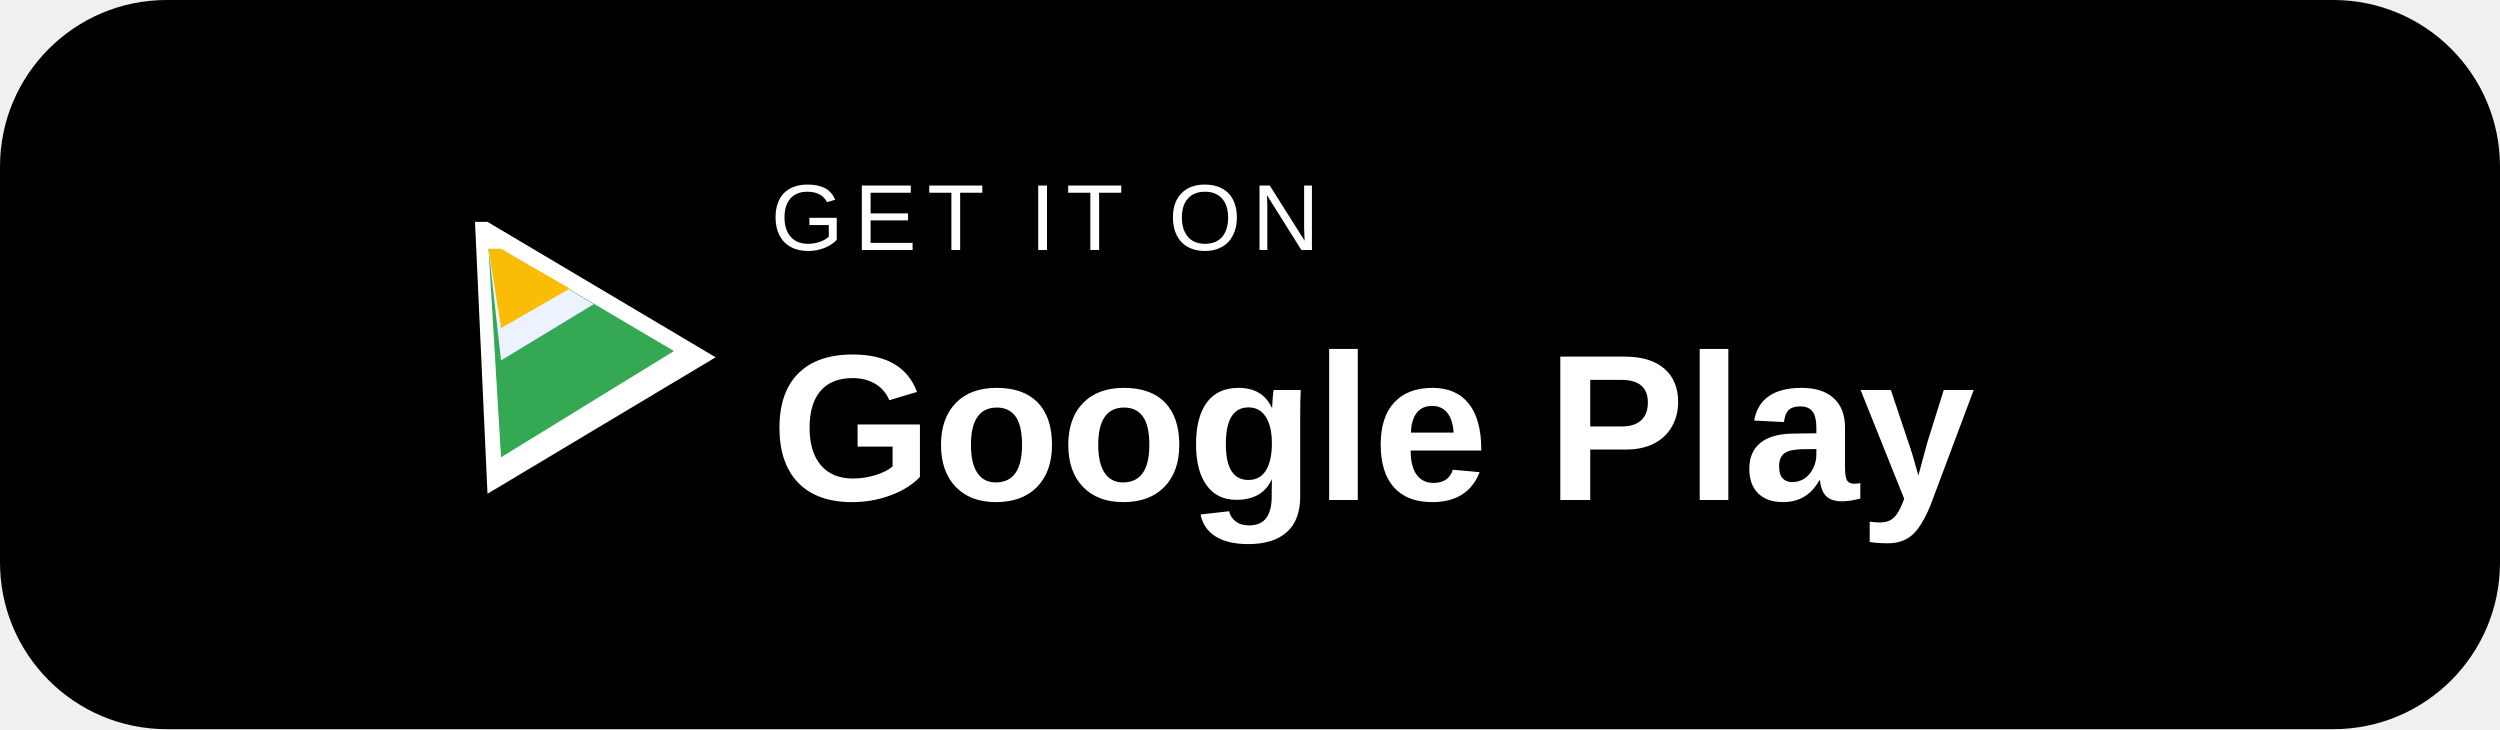
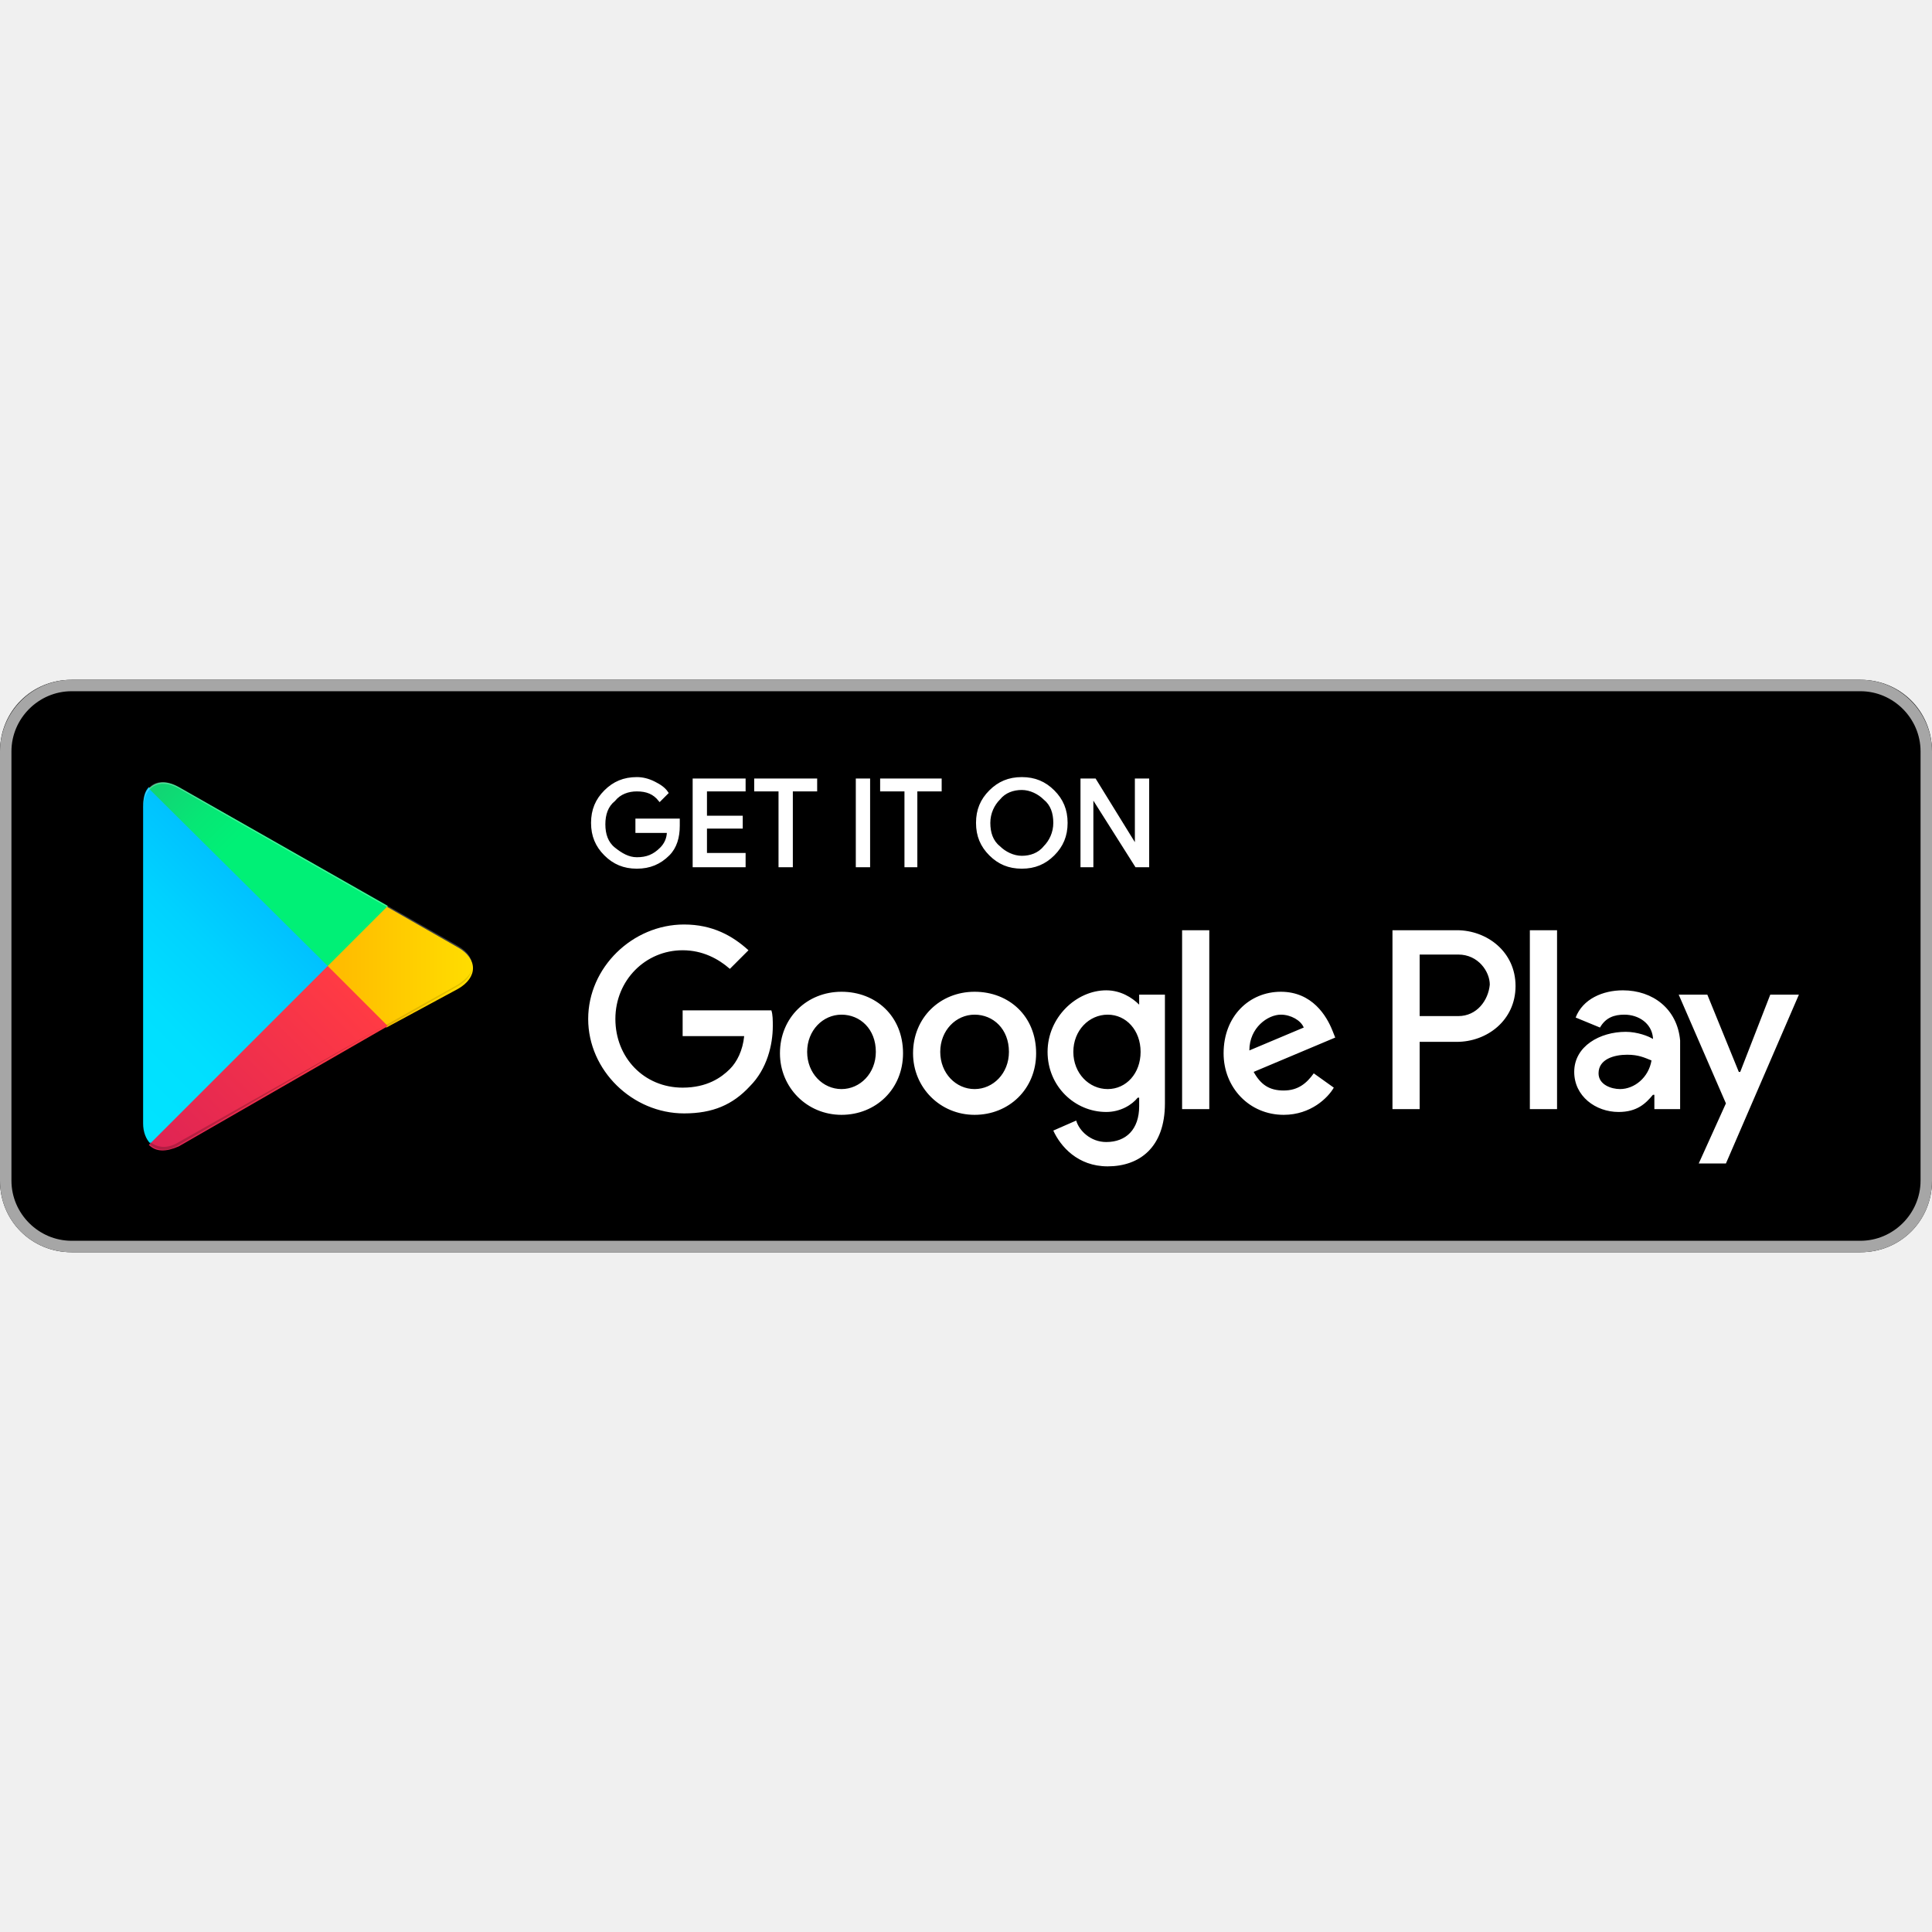
- <svg xmlns="http://www.w3.org/2000/svg" width="240" height="70" viewBox="0 0 240 70">
-   <rect width="240" height="70" rx="16" fill="#000" />
-   <g fill="#fff" font-family="Arial, Helvetica, sans-serif">
-     <path d="M46.8 21.3l21.9 13-21.9 13.1-1.2-26.1z" fill="#fff" />
-     <path d="M48.1 23.9l16.6 9.8-16.6 10.2-1.2-20z" fill="#34a853" />
-     <path d="M48.1 23.9l8.9 5.3-8.9 5.4-1.2-10.7z" fill="#4285f4" />
-     <path d="M48.1 23.9l8.9 5.3-8.9 5.4-1.2-10.7z" fill-opacity="0.9" />
-     <path d="M48.1 23.9l6.6 3.8-6.6 3.8-1.2-7.6z" fill="#fbbc05" />
-     <text x="74" y="24" font-size="9" letter-spacing="1">GET IT ON</text>
-     <text x="74" y="48" font-size="20" font-weight="700">Google Play</text>
+ <svg xmlns="http://www.w3.org/2000/svg" width="800px" height="800px" viewBox="0 -47.5 135 135" id="Layer_1">
+   <style>.st0{fill:#a6a6a6}.st1{stroke:#ffffff;stroke-width:.2;stroke-miterlimit:10}.st1,.st2{fill:#fff}.st3{fill:url(#SVGID_1_)}.st4{fill:url(#SVGID_2_)}.st5{fill:url(#SVGID_3_)}.st6{fill:url(#SVGID_4_)}.st7,.st8,.st9{opacity:.2;enable-background:new}.st8,.st9{opacity:.12}.st9{opacity:.25;fill:#fff}</style>
+   <path d="M130 40H5c-2.8 0-5-2.2-5-5V5c0-2.8 2.2-5 5-5h125c2.8 0 5 2.2 5 5v30c0 2.8-2.2 5-5 5z" />
+   <path class="st0" d="M130 .8c2.3 0 4.2 1.9 4.2 4.2v30c0 2.3-1.9 4.2-4.2 4.2H5C2.7 39.2.8 37.3.8 35V5C.8 2.7 2.7.8 5 .8h125m0-.8H5C2.2 0 0 2.3 0 5v30c0 2.8 2.2 5 5 5h125c2.8 0 5-2.2 5-5V5c0-2.7-2.2-5-5-5z" />
+   <path class="st1" d="M47.4 10.2c0 .8-.2 1.5-.7 2-.6.6-1.3.9-2.2.9-.9 0-1.6-.3-2.2-.9-.6-.6-.9-1.3-.9-2.2 0-.9.3-1.6.9-2.2.6-.6 1.3-.9 2.2-.9.4 0 .8.1 1.2.3.4.2.7.4.9.7l-.5.5c-.4-.5-.9-.7-1.6-.7-.6 0-1.2.2-1.6.7-.5.4-.7 1-.7 1.7s.2 1.3.7 1.7c.5.4 1 .7 1.6.7.7 0 1.2-.2 1.7-.7.3-.3.5-.7.5-1.2h-2.2v-.8h2.9v.4zM52 7.7h-2.7v1.9h2.5v.7h-2.5v1.9H52v.8h-3.5V7H52v.7zM55.3 13h-.8V7.7h-1.7V7H57v.7h-1.7V13zM59.9 13V7h.8v6h-.8zM64.1 13h-.8V7.7h-1.7V7h4.1v.7H64V13zM73.6 12.2c-.6.6-1.3.9-2.2.9-.9 0-1.6-.3-2.2-.9-.6-.6-.9-1.3-.9-2.2s.3-1.6.9-2.2c.6-.6 1.3-.9 2.2-.9.9 0 1.6.3 2.2.9.6.6.9 1.3.9 2.2 0 .9-.3 1.6-.9 2.2zm-3.8-.5c.4.4 1 .7 1.6.7.6 0 1.2-.2 1.6-.7.4-.4.7-1 .7-1.7s-.2-1.3-.7-1.7c-.4-.4-1-.7-1.6-.7-.6 0-1.2.2-1.6.7-.4.4-.7 1-.7 1.7s.2 1.3.7 1.7zM75.6 13V7h.9l2.9 4.7V7h.8v6h-.8l-3.1-4.9V13h-.7z" />
+   <path class="st2" d="M68.1 21.8c-2.4 0-4.3 1.8-4.3 4.3 0 2.4 1.9 4.3 4.3 4.3s4.3-1.8 4.3-4.3c0-2.6-1.9-4.3-4.3-4.3zm0 6.8c-1.3 0-2.4-1.1-2.4-2.6s1.1-2.6 2.4-2.6c1.3 0 2.4 1 2.4 2.6 0 1.5-1.1 2.6-2.4 2.6zm-9.3-6.8c-2.4 0-4.3 1.8-4.3 4.3 0 2.4 1.9 4.3 4.3 4.3s4.3-1.8 4.3-4.3c0-2.6-1.9-4.3-4.3-4.3zm0 6.8c-1.3 0-2.4-1.1-2.4-2.6s1.1-2.6 2.4-2.6c1.3 0 2.4 1 2.4 2.6 0 1.5-1.1 2.6-2.4 2.6zm-11.1-5.5v1.8H52c-.1 1-.5 1.8-1 2.3-.6.6-1.6 1.3-3.3 1.3-2.7 0-4.7-2.1-4.7-4.8s2.1-4.8 4.7-4.8c1.4 0 2.5.6 3.3 1.3l1.3-1.3c-1.1-1-2.5-1.8-4.5-1.8-3.6 0-6.7 3-6.7 6.6 0 3.6 3.1 6.6 6.7 6.6 2 0 3.4-.6 4.6-1.9 1.2-1.2 1.6-2.9 1.6-4.2 0-.4 0-.8-.1-1.1h-6.2zm45.4 1.4c-.4-1-1.4-2.7-3.6-2.7s-4 1.7-4 4.3c0 2.4 1.8 4.3 4.2 4.3 1.9 0 3.1-1.2 3.5-1.9l-1.4-1c-.5.7-1.1 1.2-2.1 1.2s-1.6-.4-2.1-1.3l5.7-2.4-.2-.5zm-5.8 1.4c0-1.6 1.3-2.5 2.2-2.5.7 0 1.4.4 1.6.9l-3.8 1.6zM82.6 30h1.9V17.5h-1.9V30zm-3-7.3c-.5-.5-1.3-1-2.3-1-2.1 0-4.1 1.9-4.1 4.3s1.9 4.2 4.1 4.2c1 0 1.8-.5 2.2-1h.1v.6c0 1.6-.9 2.5-2.3 2.5-1.1 0-1.9-.8-2.1-1.5l-1.6.7c.5 1.1 1.7 2.5 3.8 2.5 2.2 0 4-1.3 4-4.4V22h-1.8v.7zm-2.2 5.9c-1.3 0-2.4-1.1-2.4-2.6s1.1-2.6 2.4-2.6c1.3 0 2.3 1.1 2.3 2.6s-1 2.6-2.3 2.6zm24.4-11.1h-4.5V30h1.9v-4.7h2.6c2.1 0 4.1-1.5 4.1-3.9s-2-3.9-4.1-3.9zm.1 6h-2.7v-4.3h2.7c1.4 0 2.2 1.2 2.2 2.1-.1 1.1-.9 2.2-2.2 2.2zm11.5-1.8c-1.4 0-2.8.6-3.3 1.9l1.7.7c.4-.7 1-.9 1.7-.9 1 0 1.9.6 2 1.6v.1c-.3-.2-1.1-.5-1.9-.5-1.8 0-3.6 1-3.6 2.8 0 1.7 1.5 2.8 3.1 2.8 1.3 0 1.9-.6 2.4-1.2h.1v1h1.8v-4.8c-.2-2.2-1.9-3.5-4-3.5zm-.2 6.9c-.6 0-1.5-.3-1.5-1.1 0-1 1.1-1.3 2-1.3.8 0 1.2.2 1.7.4-.2 1.2-1.2 2-2.2 2zm10.5-6.6l-2.1 5.4h-.1l-2.2-5.4h-2l3.3 7.6-1.9 4.2h1.9l5.1-11.8h-2zm-16.8 8h1.9V17.5h-1.9V30z" />
+   <g>
+     <linearGradient id="SVGID_1_" gradientUnits="userSpaceOnUse" x1="21.8" y1="33.29" x2="5.017" y2="16.508" gradientTransform="matrix(1 0 0 -1 0 42)">
+       <stop offset="0" stop-color="#00a0ff" />
+       <stop offset=".007" stop-color="#00a1ff" />
+       <stop offset=".26" stop-color="#00beff" />
+       <stop offset=".512" stop-color="#00d2ff" />
+       <stop offset=".76" stop-color="#00dfff" />
+       <stop offset="1" stop-color="#00e3ff" />
+     </linearGradient>
+     <path class="st3" d="M10.4 7.5c-.3.3-.4.8-.4 1.4V31c0 .6.2 1.1.5 1.4l.1.1L23 20.1v-.2L10.4 7.5z" />
+     <linearGradient id="SVGID_2_" gradientUnits="userSpaceOnUse" x1="33.834" y1="21.999" x2="9.637" y2="21.999" gradientTransform="matrix(1 0 0 -1 0 42)">
+       <stop offset="0" stop-color="#ffe000" />
+       <stop offset=".409" stop-color="#ffbd00" />
+       <stop offset=".775" stop-color="orange" />
+       <stop offset="1" stop-color="#ff9c00" />
+     </linearGradient>
+     <path class="st4" d="M27 24.3l-4.1-4.1V19.9l4.1-4.1.1.1 4.9 2.8c1.4.8 1.4 2.1 0 2.9l-5 2.7z" />
+     <linearGradient id="SVGID_3_" gradientUnits="userSpaceOnUse" x1="24.827" y1="19.704" x2="2.069" y2="-3.054" gradientTransform="matrix(1 0 0 -1 0 42)">
+       <stop offset="0" stop-color="#ff3a44" />
+       <stop offset="1" stop-color="#c31162" />
+     </linearGradient>
+     <path class="st5" d="M27.1 24.2L22.9 20 10.4 32.5c.5.5 1.2.5 2.1.1l14.6-8.4" />
+     <linearGradient id="SVGID_4_" gradientUnits="userSpaceOnUse" x1="7.297" y1="41.824" x2="17.46" y2="31.661" gradientTransform="matrix(1 0 0 -1 0 42)">
+       <stop offset="0" stop-color="#32a071" />
+       <stop offset=".069" stop-color="#2da771" />
+       <stop offset=".476" stop-color="#15cf74" />
+       <stop offset=".801" stop-color="#06e775" />
+       <stop offset="1" stop-color="#00f076" />
+     </linearGradient>
+     <path class="st6" d="M27.1 15.8L12.5 7.5c-.9-.5-1.6-.4-2.1.1L22.9 20l4.2-4.2z" />
+     <path class="st7" d="M27 24.1l-14.5 8.2c-.8.5-1.5.4-2 0l-.1.1.1.1c.5.4 1.2.5 2 0L27 24.1z" />
+     <path class="st8" d="M10.4 32.3c-.3-.3-.4-.8-.4-1.4v.1c0 .6.2 1.1.5 1.4v-.1h-.1zM32 21.3l-5 2.8.1.1 4.9-2.8c.7-.4 1-.9 1-1.4 0 .5-.4.9-1 1.3z" />
+     <path class="st9" d="M12.5 7.6L32 18.7c.6.4 1 .8 1 1.3 0-.5-.3-1-1-1.4L12.5 7.5c-1.4-.8-2.5-.2-2.5 1.4V9c0-1.5 1.1-2.2 2.5-1.4z" />
  </g>
</svg>
